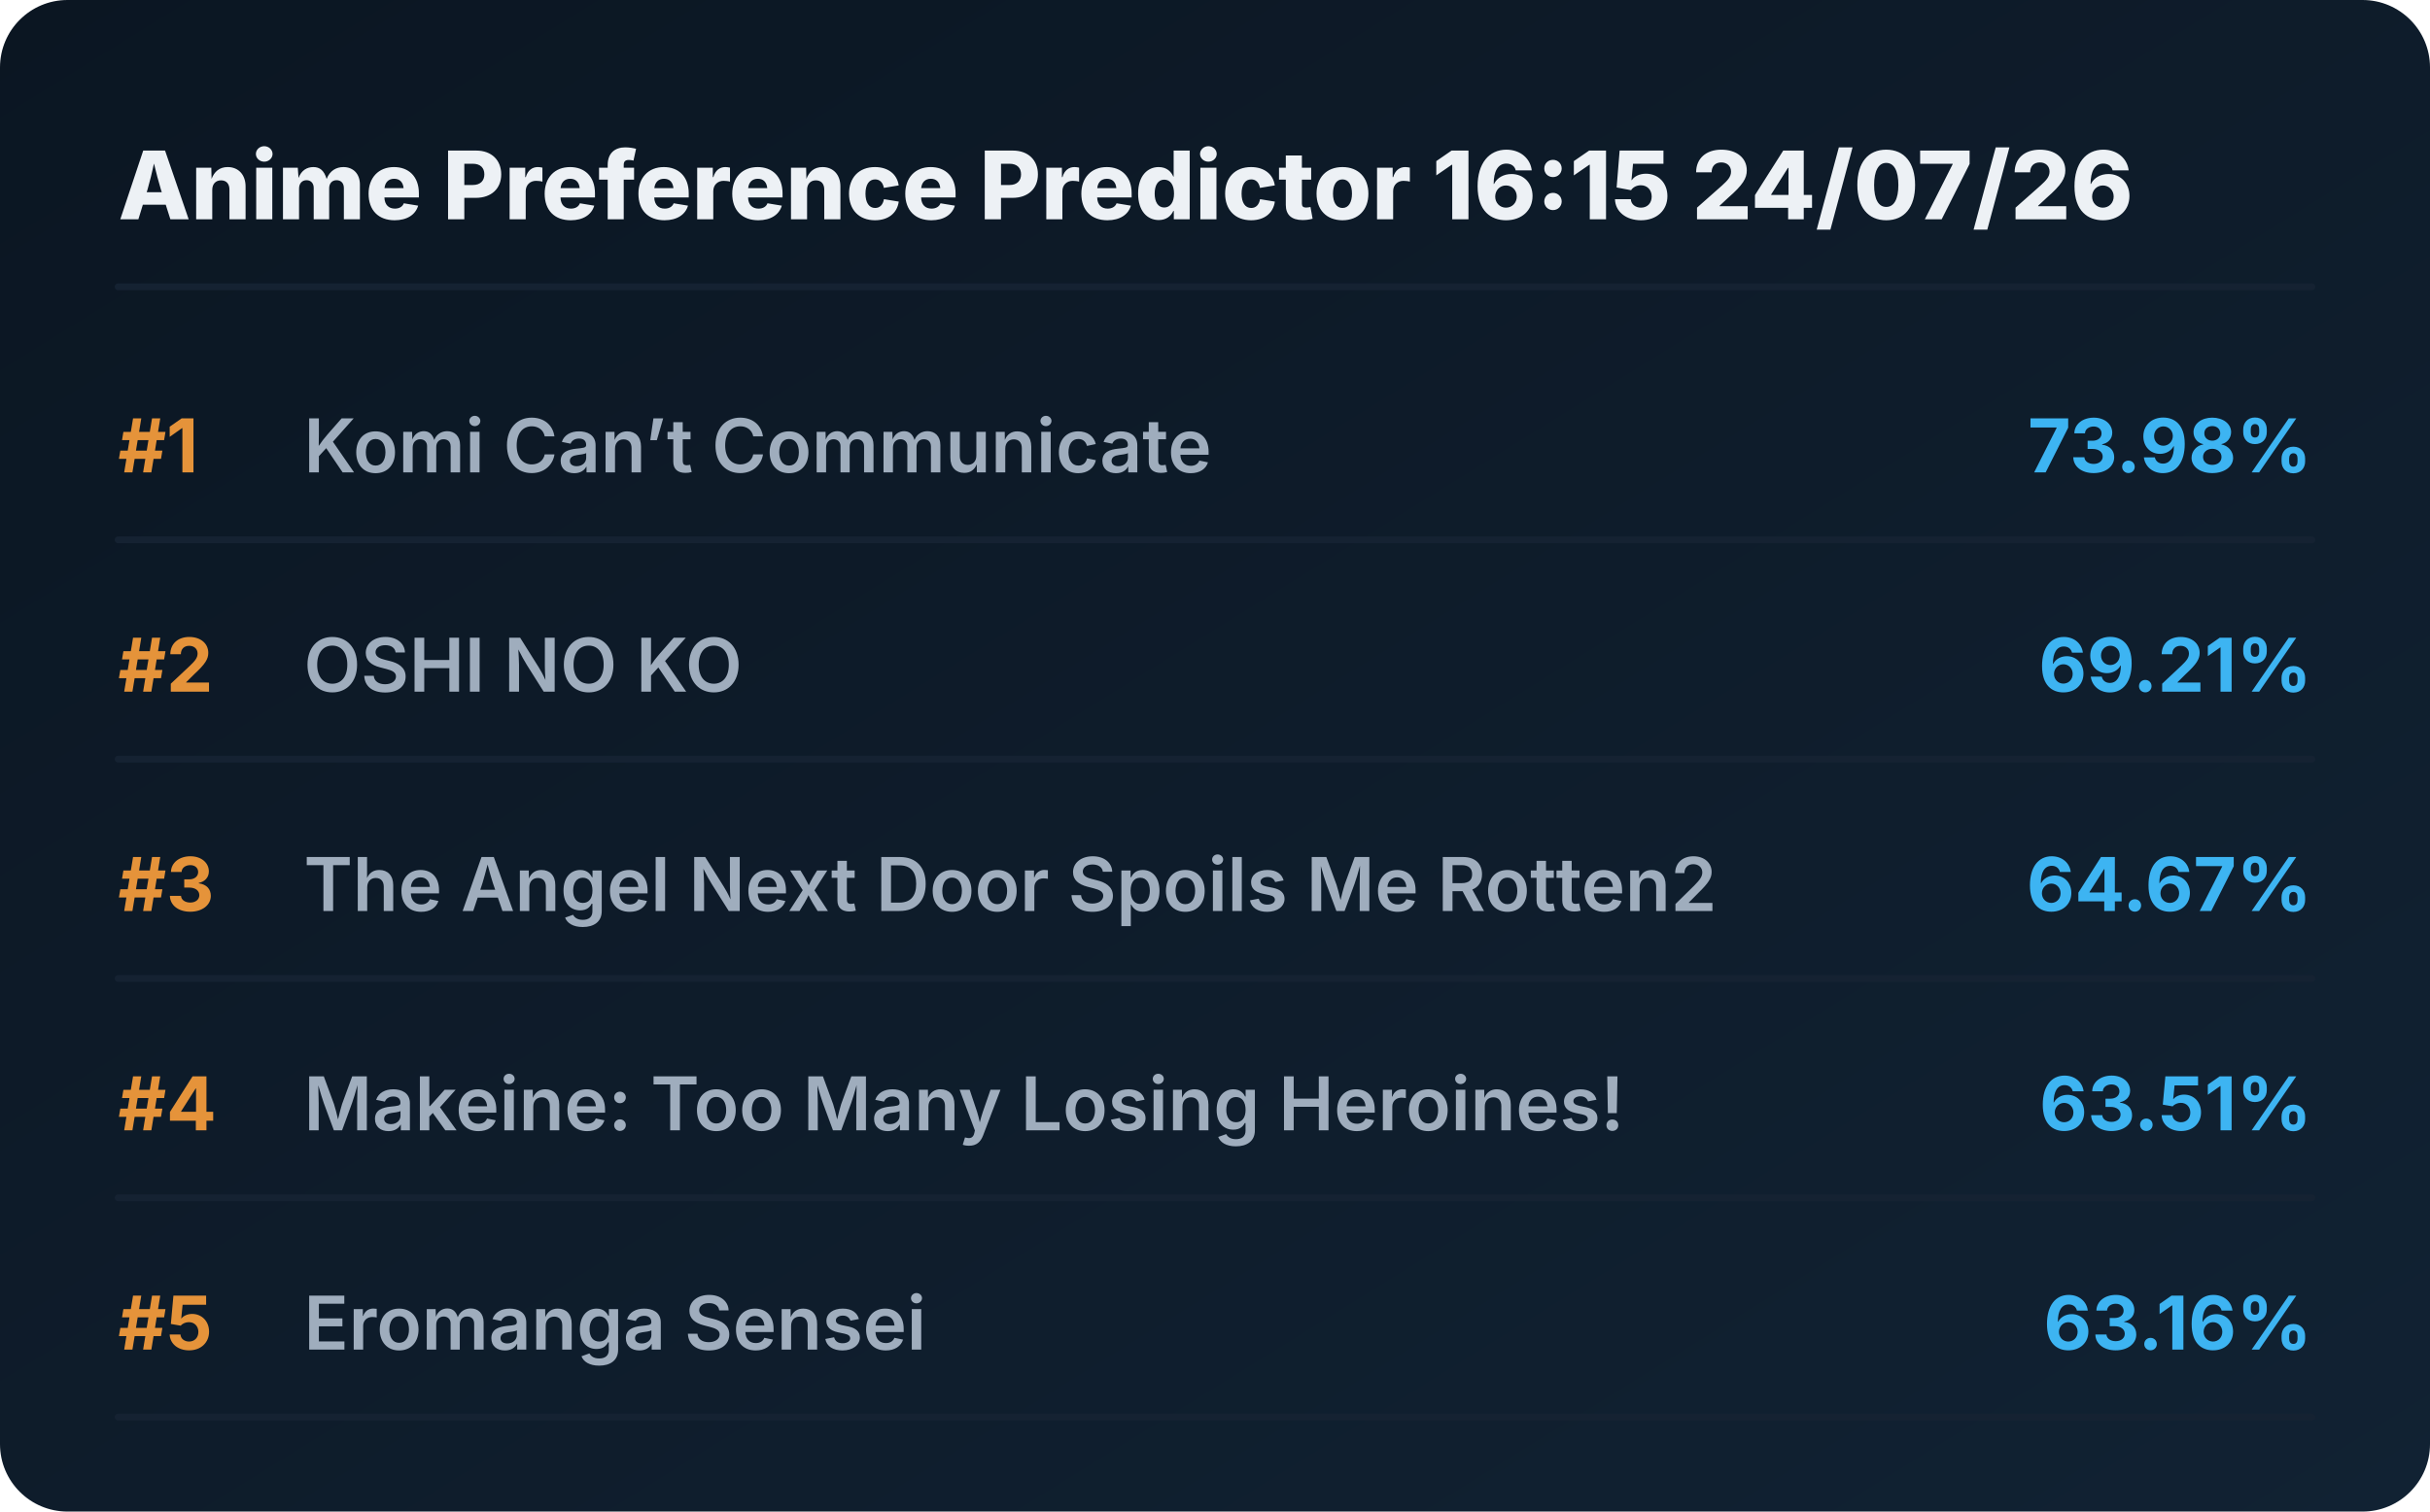
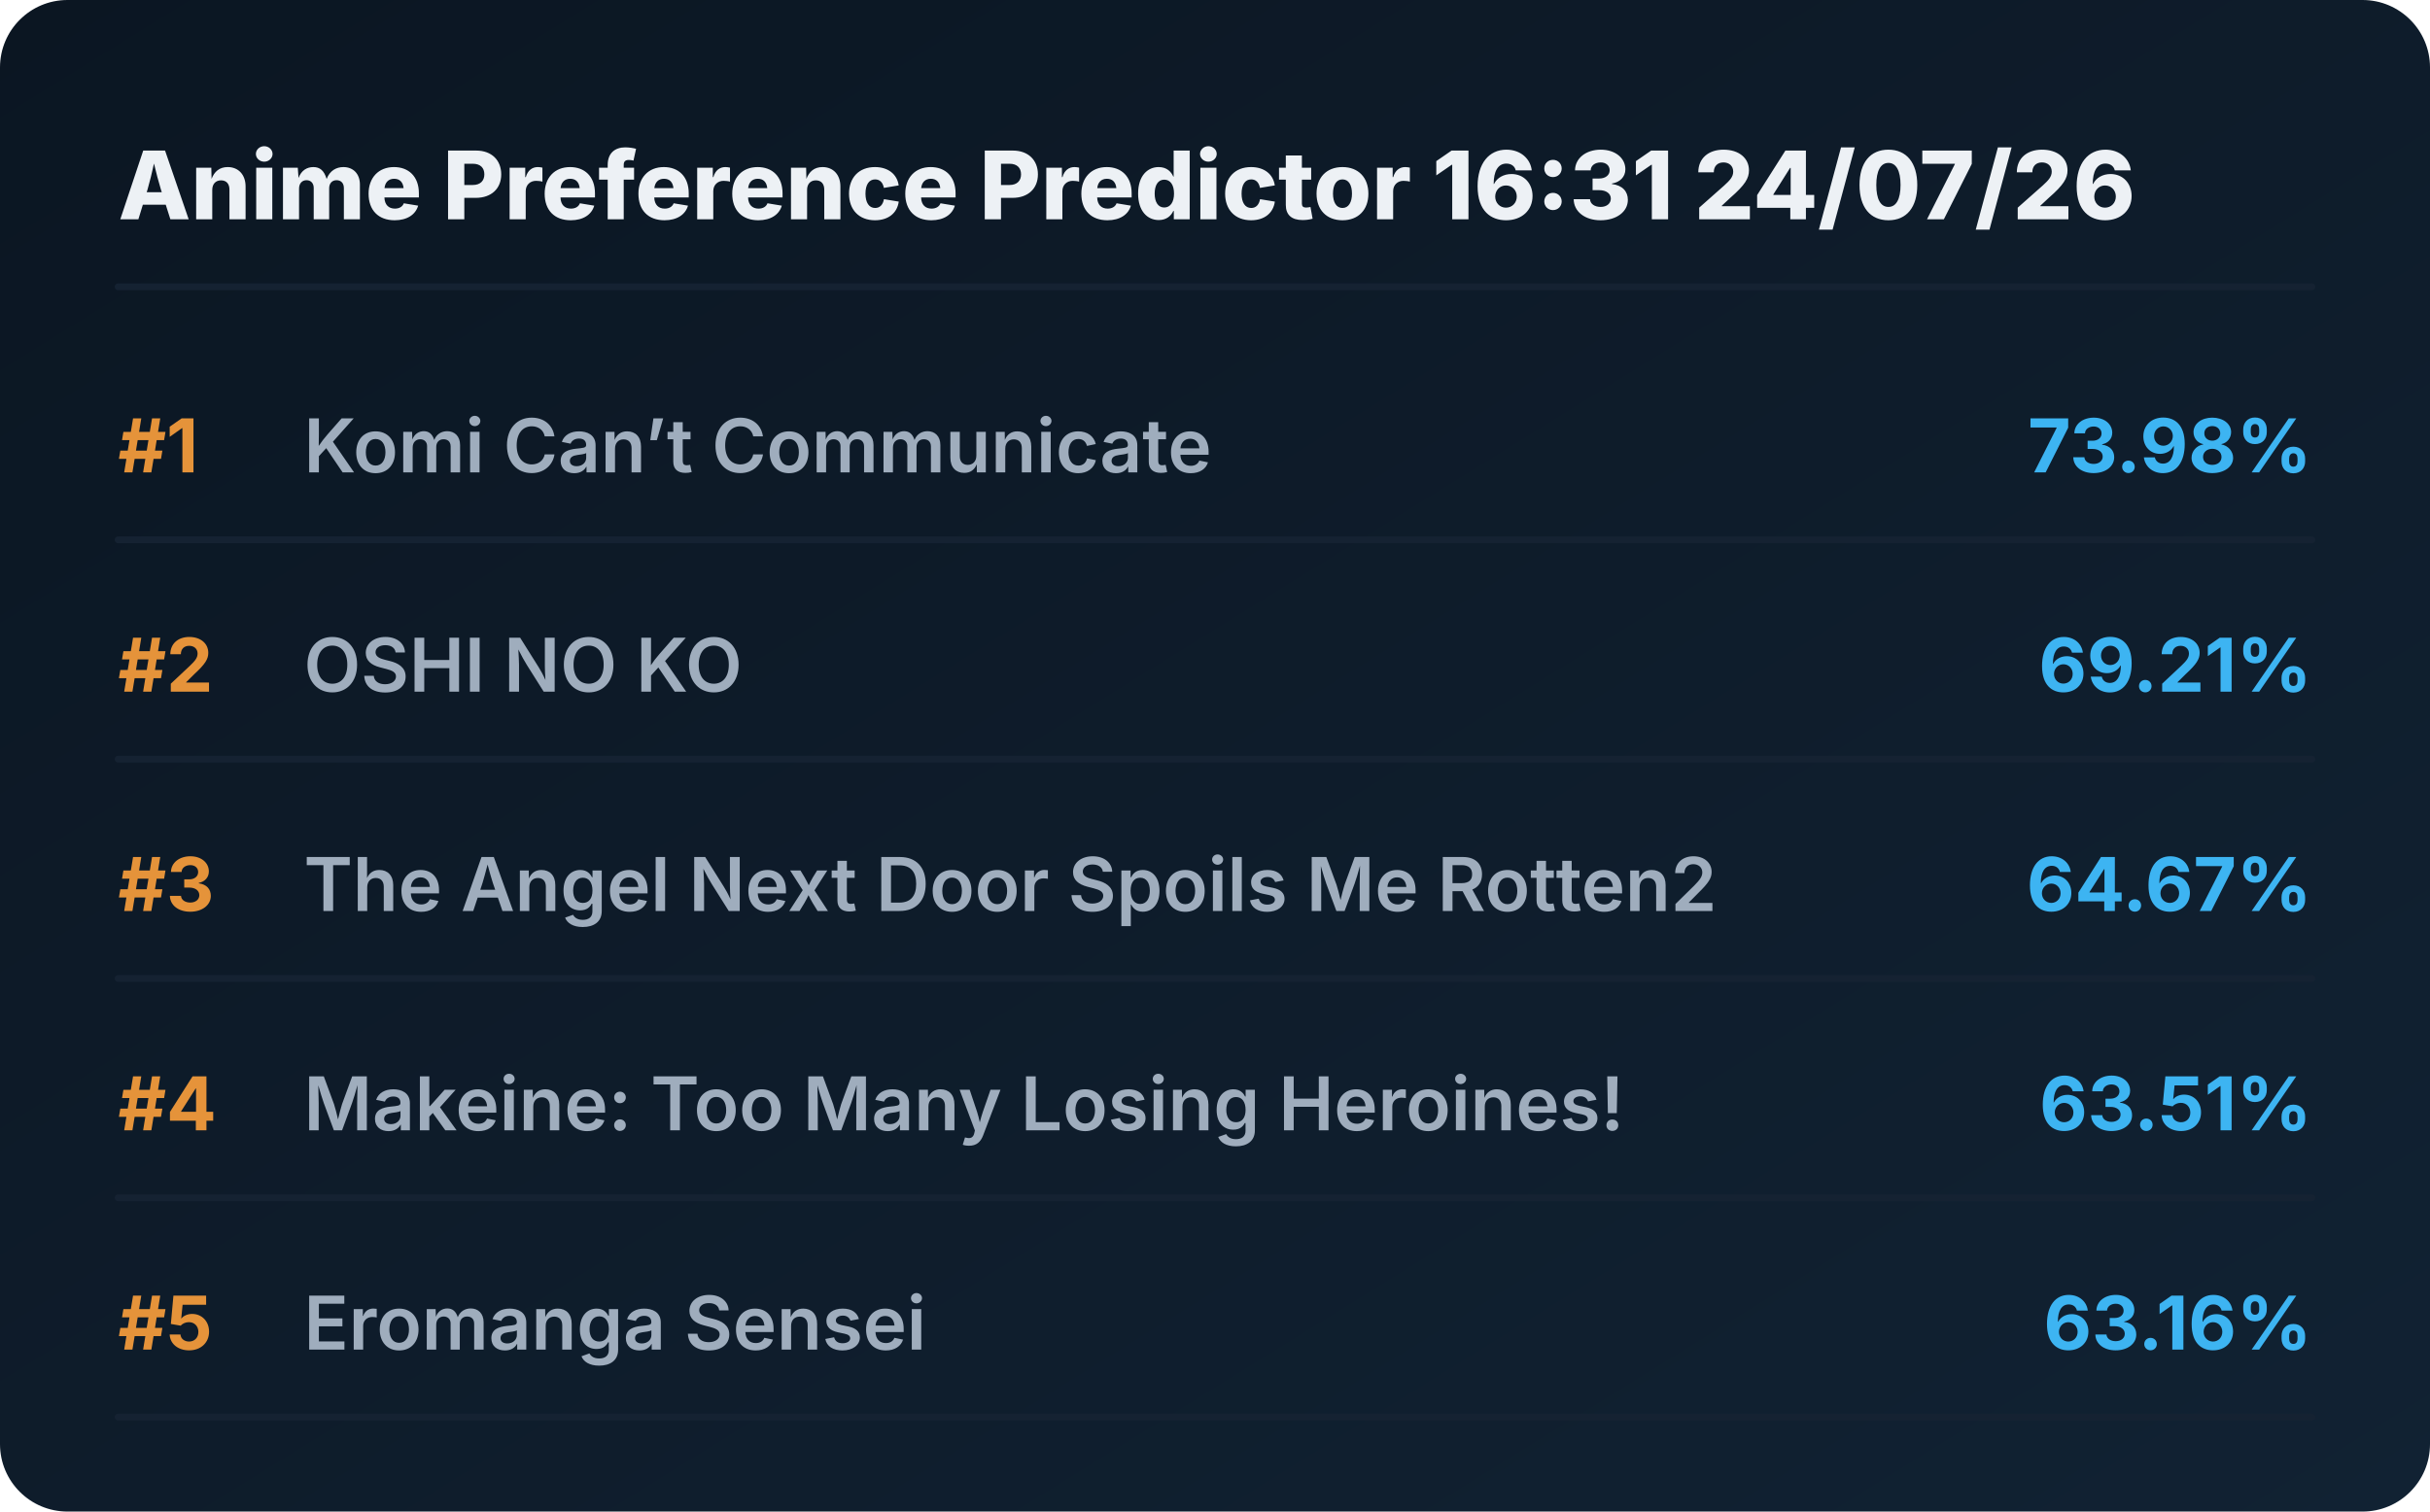
<svg xmlns="http://www.w3.org/2000/svg" viewBox="0 0 720 448" preserveAspectRatio="xMidYMid meet" style="width: 100%; height: auto; max-width: 720px;">
  <defs>
    <linearGradient id="boxGrad" x1="0%" y1="0%" x2="100%" y2="100%">
      <stop offset="0%" stop-color="#0b1622" />
      <stop offset="100%" stop-color="#112233" />
    </linearGradient>
    <clipPath id="titleClip">
      <rect x="90" y="0" width="510" height="100%" />
    </clipPath>
  </defs>
  <style>
    .bg { fill: url(#boxGrad); rx: 20px; }
    .header { font-family: 'Overpass', 'Inter', system-ui, sans-serif; font-weight: 800; font-size: 28px; fill: #edf1f5; }
    .rank { font-family: 'Overpass', 'Inter', system-ui, sans-serif; font-weight: 700; font-size: 22px; fill: #e5933a; }
    .title { font-family: 'Overpass', 'Inter', system-ui, sans-serif; font-weight: 600; font-size: 22px; fill: #9fadbd; }
    .score { font-family: 'Overpass', 'Inter', system-ui, sans-serif; font-weight: 700; font-size: 22px; fill: #3db4f2; }
    .line { stroke: #152232; stroke-width: 2; stroke-linecap: round; }
  </style>
  <rect class="bg" width="720" height="448" />
-   <text x="35" y="65" class="header">Anime Preference Predictor 16:15 24/07/26</text>
+   <text x="35" y="65" class="header">Anime Preference Predictor 16:31 24/07/26</text>
  <line x1="35" y1="85" x2="685" y2="85" class="line" />
  <g transform="translate(0, 0)">
    <text x="35" y="140" class="rank">#1</text>
    <text x="90" y="140" class="title">Komi Can’t Communicate</text>
    <text x="685" y="140" class="score" text-anchor="end">73.98%</text>
    <line x1="35" y1="160" x2="685" y2="160" class="line" />
  </g>
  <g transform="translate(0, 65)">
    <text x="35" y="140" class="rank">#2</text>
    <text x="90" y="140" class="title">OSHI NO KO</text>
    <text x="685" y="140" class="score" text-anchor="end">69.21%</text>
    <line x1="35" y1="160" x2="685" y2="160" class="line" />
  </g>
  <g transform="translate(0, 130)">
    <text x="35" y="140" class="rank">#3</text>
    <text x="90" y="140" class="title">The Angel Next Door Spoils Me Rotten2</text>
    <text x="685" y="140" class="score" text-anchor="end">64.67%</text>
    <line x1="35" y1="160" x2="685" y2="160" class="line" />
  </g>
  <g transform="translate(0, 195)">
    <text x="35" y="140" class="rank">#4</text>
    <text x="90" y="140" class="title">Makeine: Too Many Losing Heroines!</text>
    <text x="685" y="140" class="score" text-anchor="end">63.51%</text>
    <line x1="35" y1="160" x2="685" y2="160" class="line" />
  </g>
  <g transform="translate(0, 260)">
    <text x="35" y="140" class="rank">#5</text>
    <text x="90" y="140" class="title">Eromanga Sensei</text>
    <text x="685" y="140" class="score" text-anchor="end">63.16%</text>
    <line x1="35" y1="160" x2="685" y2="160" class="line" />
  </g>
</svg>
